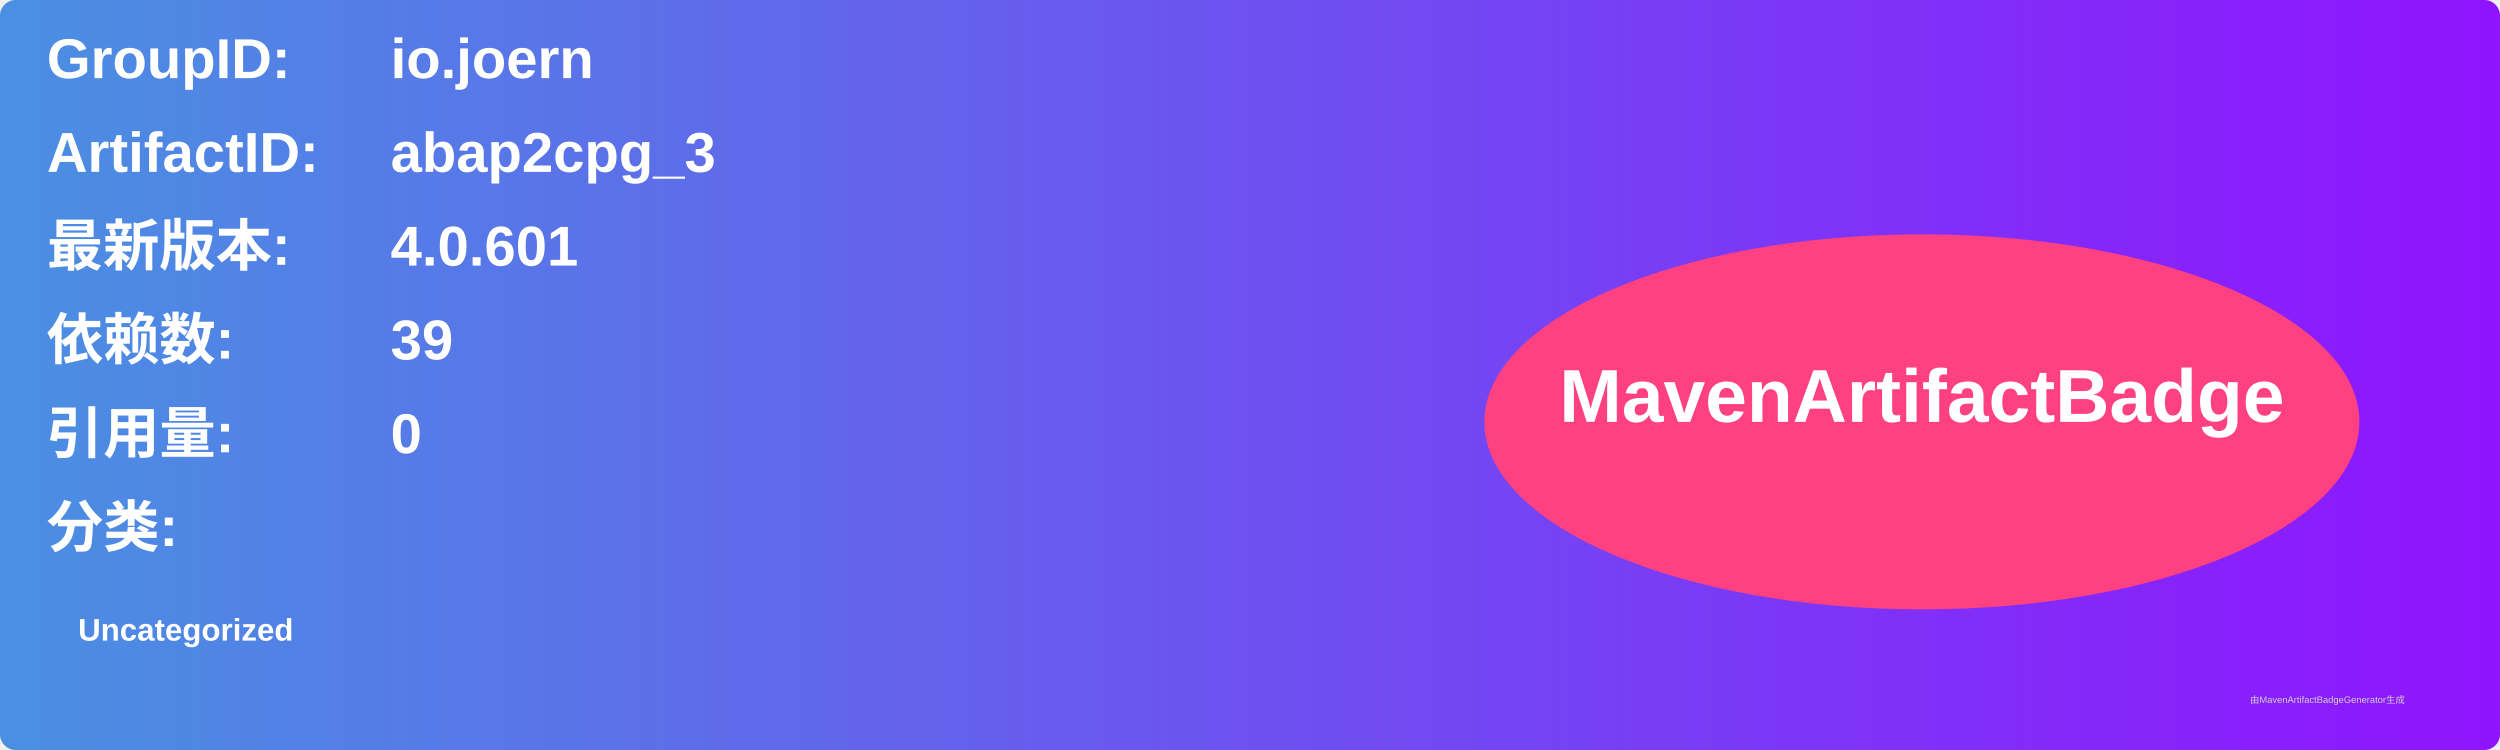
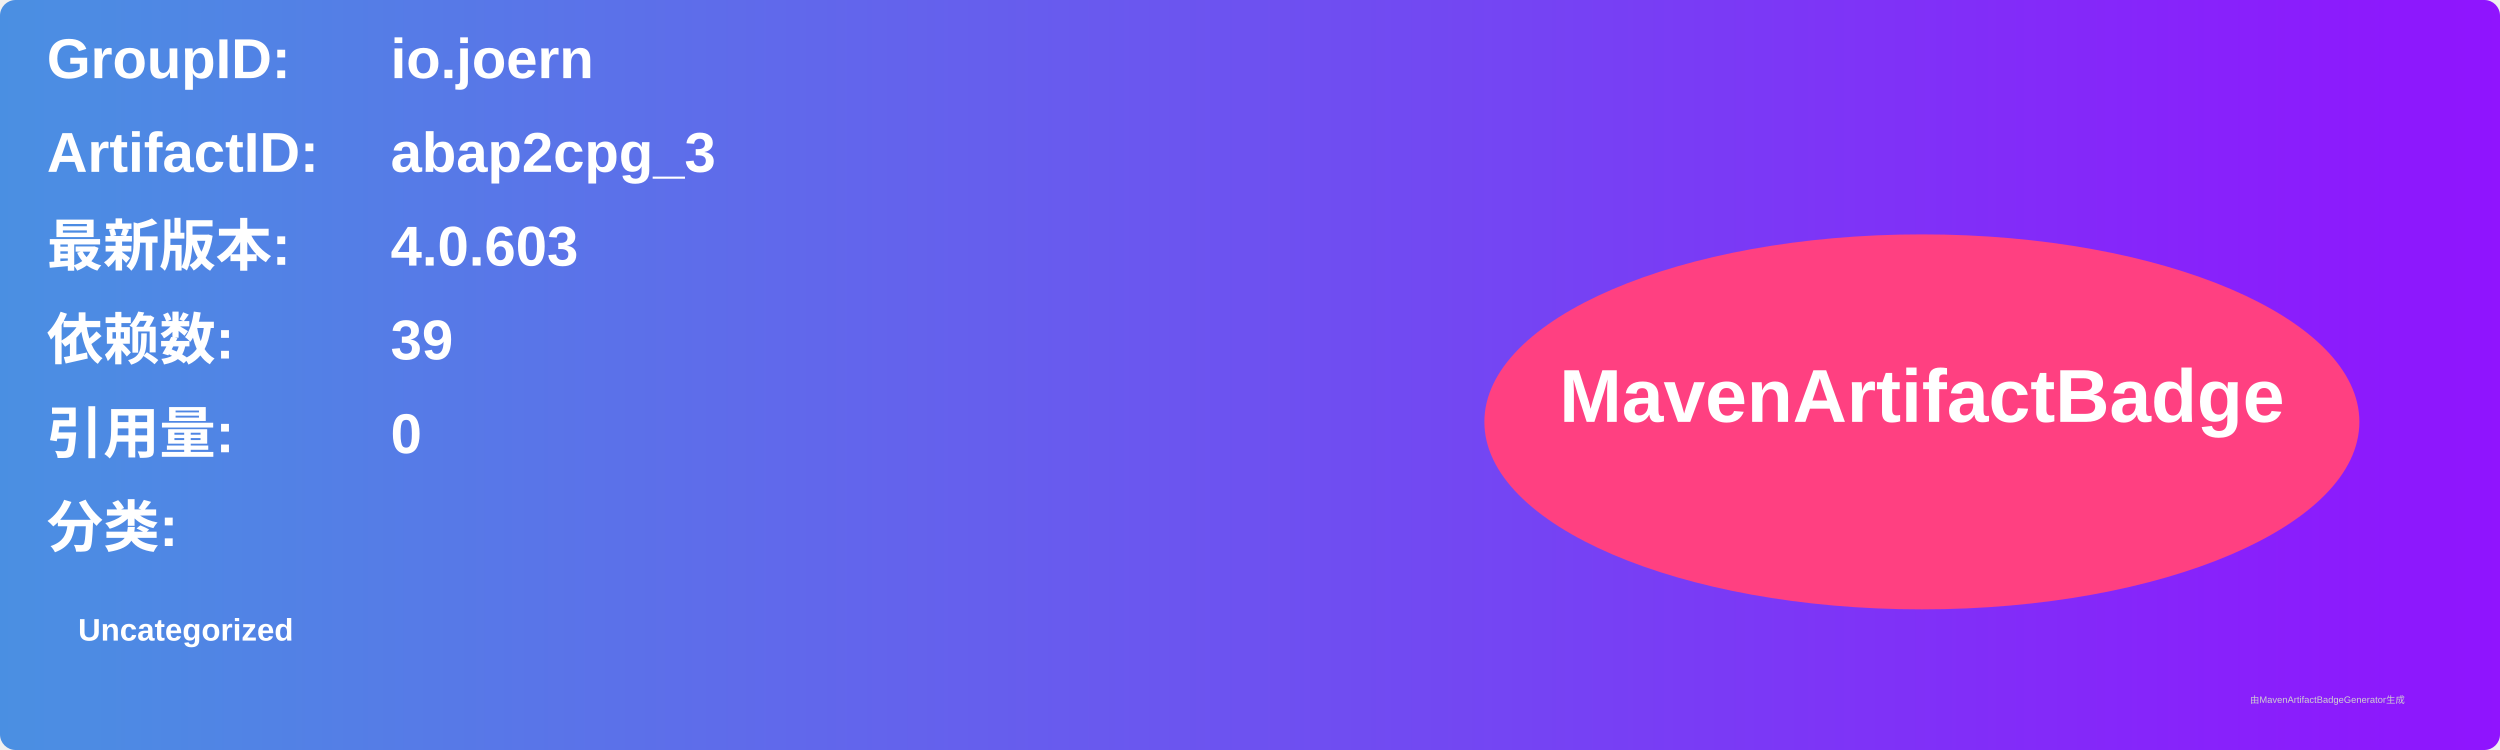
<svg xmlns="http://www.w3.org/2000/svg" width="800" height="240" viewBox="0 0 800 240">
  <linearGradient id="grad" x1="0%" y1="0%" x2="100%" y2="0%">
    <stop offset="0%" stop-color="#4a90e2" />
    <stop offset="100%" stop-color="#9013fe" />
  </linearGradient>
  <rect width="100%" height="100%" rx="5" ry="5" fill="url(#grad)" />
  <g transform="translate(15, 15)">
    <text x="0" y="10" font-family="Arial" font-size="18" fill="white" font-weight="bold" width="260">GroupID:</text>
    <text x="110" y="10" font-family="Arial" font-size="18" fill="white" font-weight="bold" width="460">io.joern</text>
    <text x="0" y="40" font-family="Arial" font-size="18" fill="white" font-weight="bold" width="260">ArtifactID:</text>
    <text x="110" y="40" font-family="Arial" font-size="18" fill="white" font-weight="bold" width="460">abap2cpg_3</text>
    <text x="0" y="70" font-family="Arial" font-size="18" fill="white" font-weight="bold">最新版本:</text>
    <text x="110" y="70" font-family="Arial" font-size="18" fill="white" font-weight="bold">
-       <tspan font-weight="bold">4.0.601</tspan>
+       <tspan font-weight="bold">4.0.603</tspan>
    </text>
    <text x="0" y="100" font-family="Arial" font-size="18" fill="white" font-weight="bold">依赖数: </text>
    <text x="110" y="100" font-family="Arial" font-size="18" fill="white">
      <tspan font-weight="bold">39</tspan>
    </text>
    <text x="0" y="130" font-family="Arial" font-size="18" fill="white" font-weight="bold">引用量: </text>
    <text x="110" y="130" font-family="Arial" font-size="18" fill="white">
      <tspan font-weight="bold">0</tspan>
    </text>
    <text x="0" y="160" font-family="Arial" font-size="18" fill="white" font-weight="bold">分类:</text>
    <text x="10" y="190" font-family="Arial" font-size="10" fill="white">
      <tspan font-weight="bold">Uncategorized</tspan>
    </text>
    <ellipse cx="600" cy="120" rx="140" ry="60" fill="#ff4081" />
    <text x="600" y="120" text-anchor="middle" font-family="Arial" font-size="24" fill="white" font-weight="bold">MavenArtifactBadge</text>
  </g>
  <text x="720" y="225" font-family="Arial" font-size="3" fill="#d0d0d0">由MavenArtifactBadgeGenerator生成</text>
</svg>
